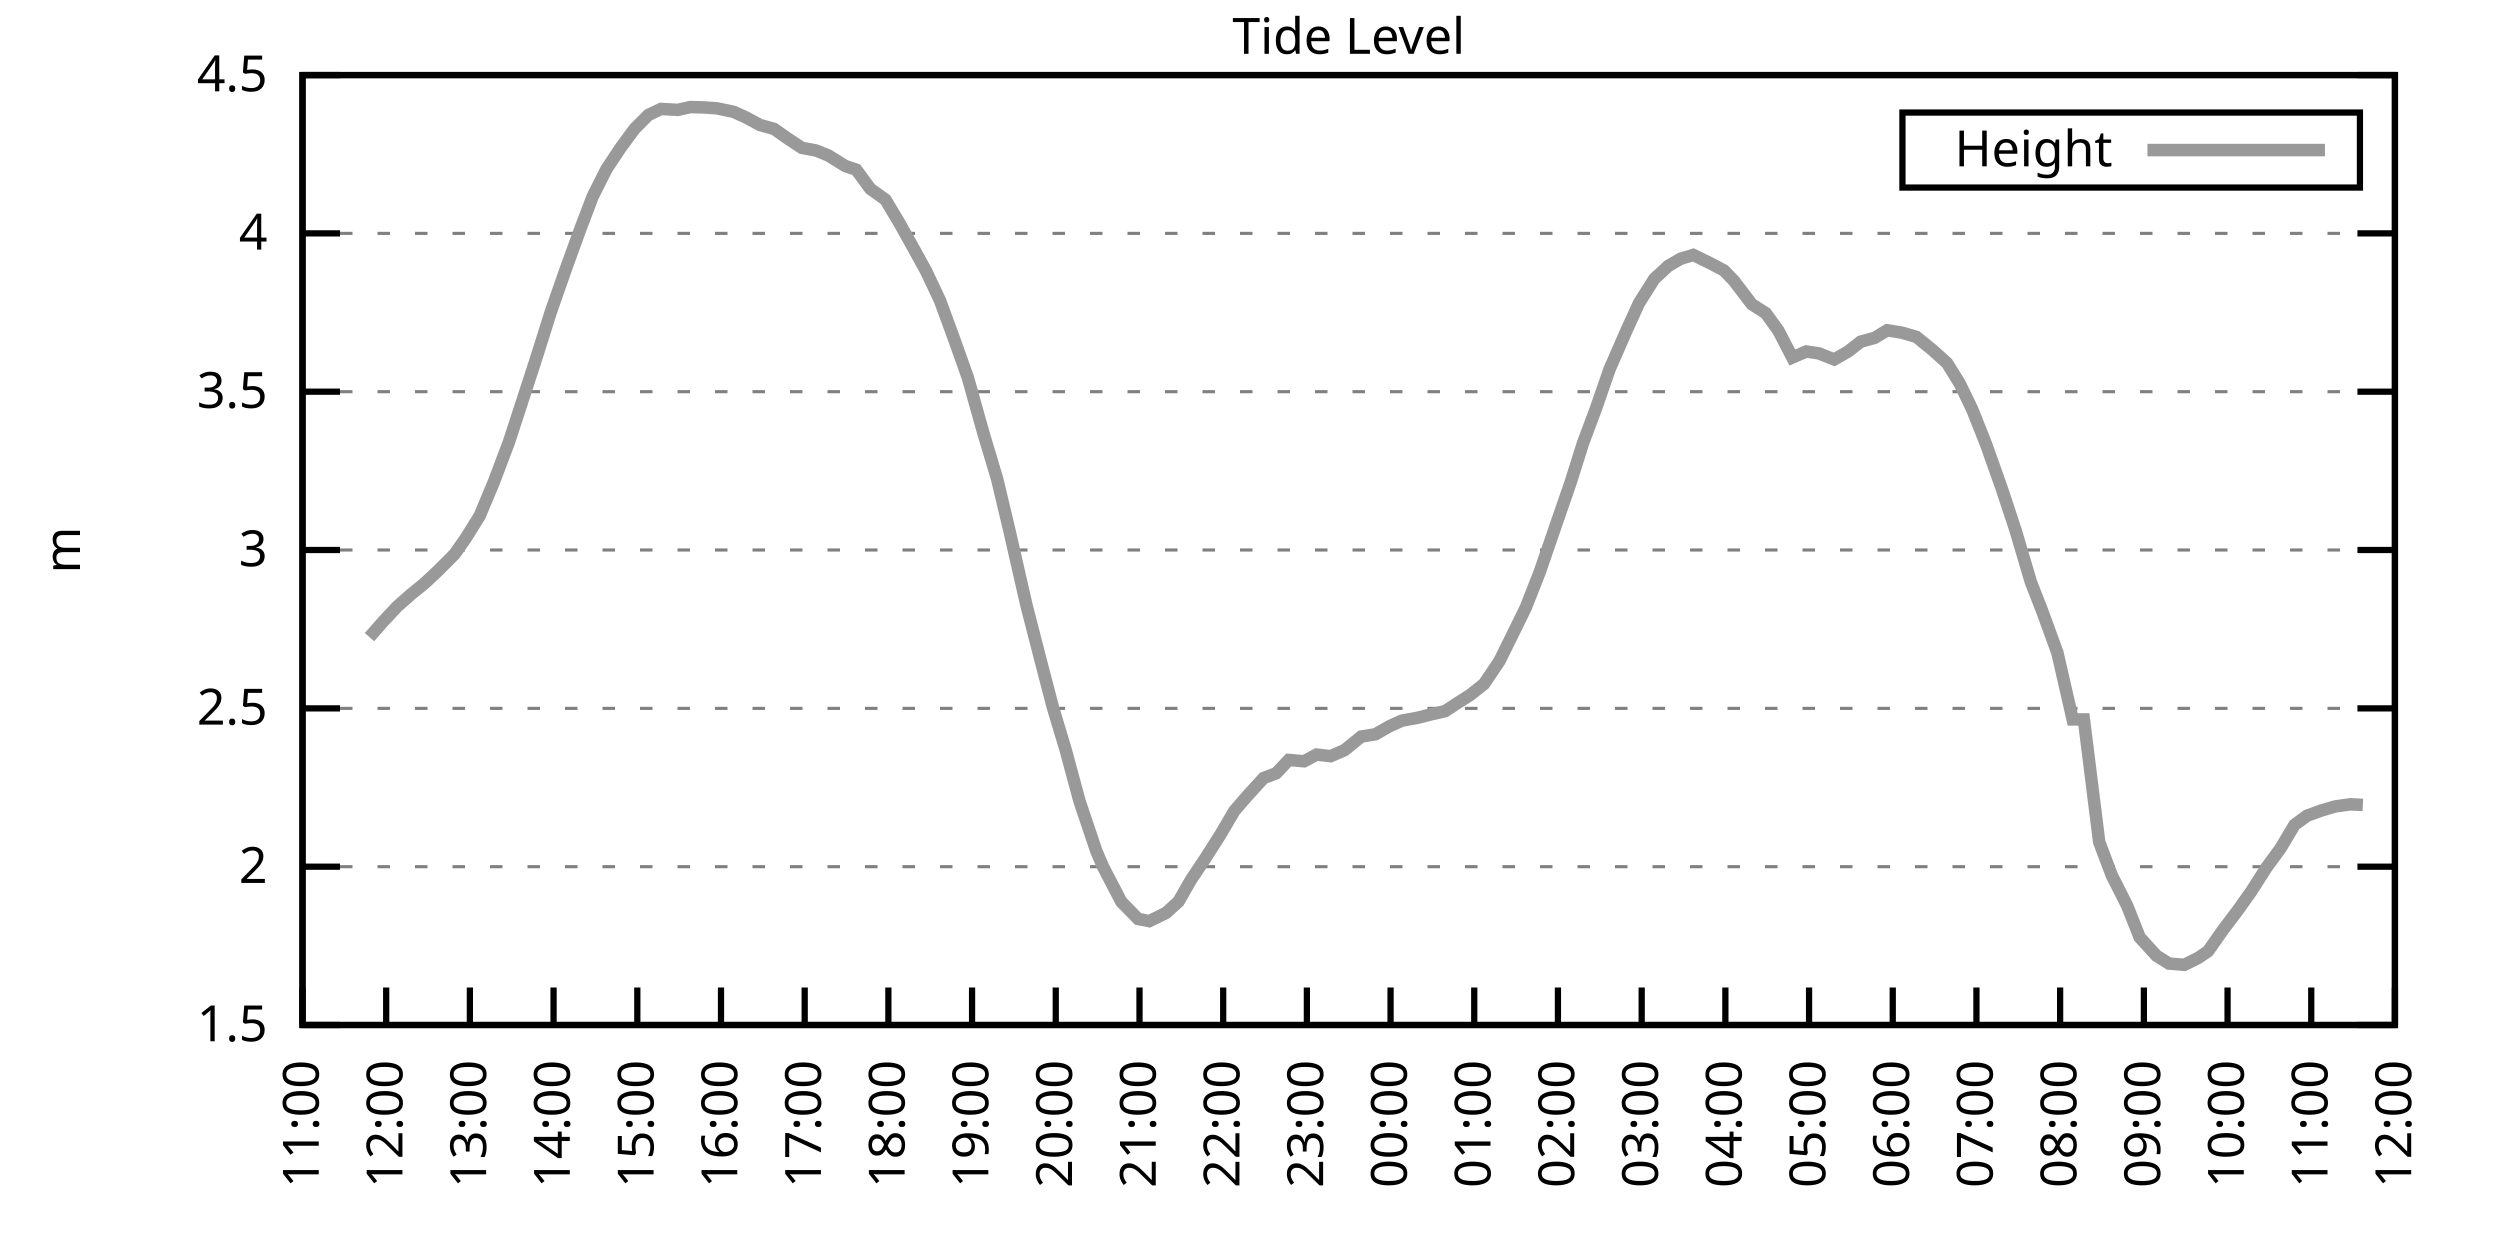
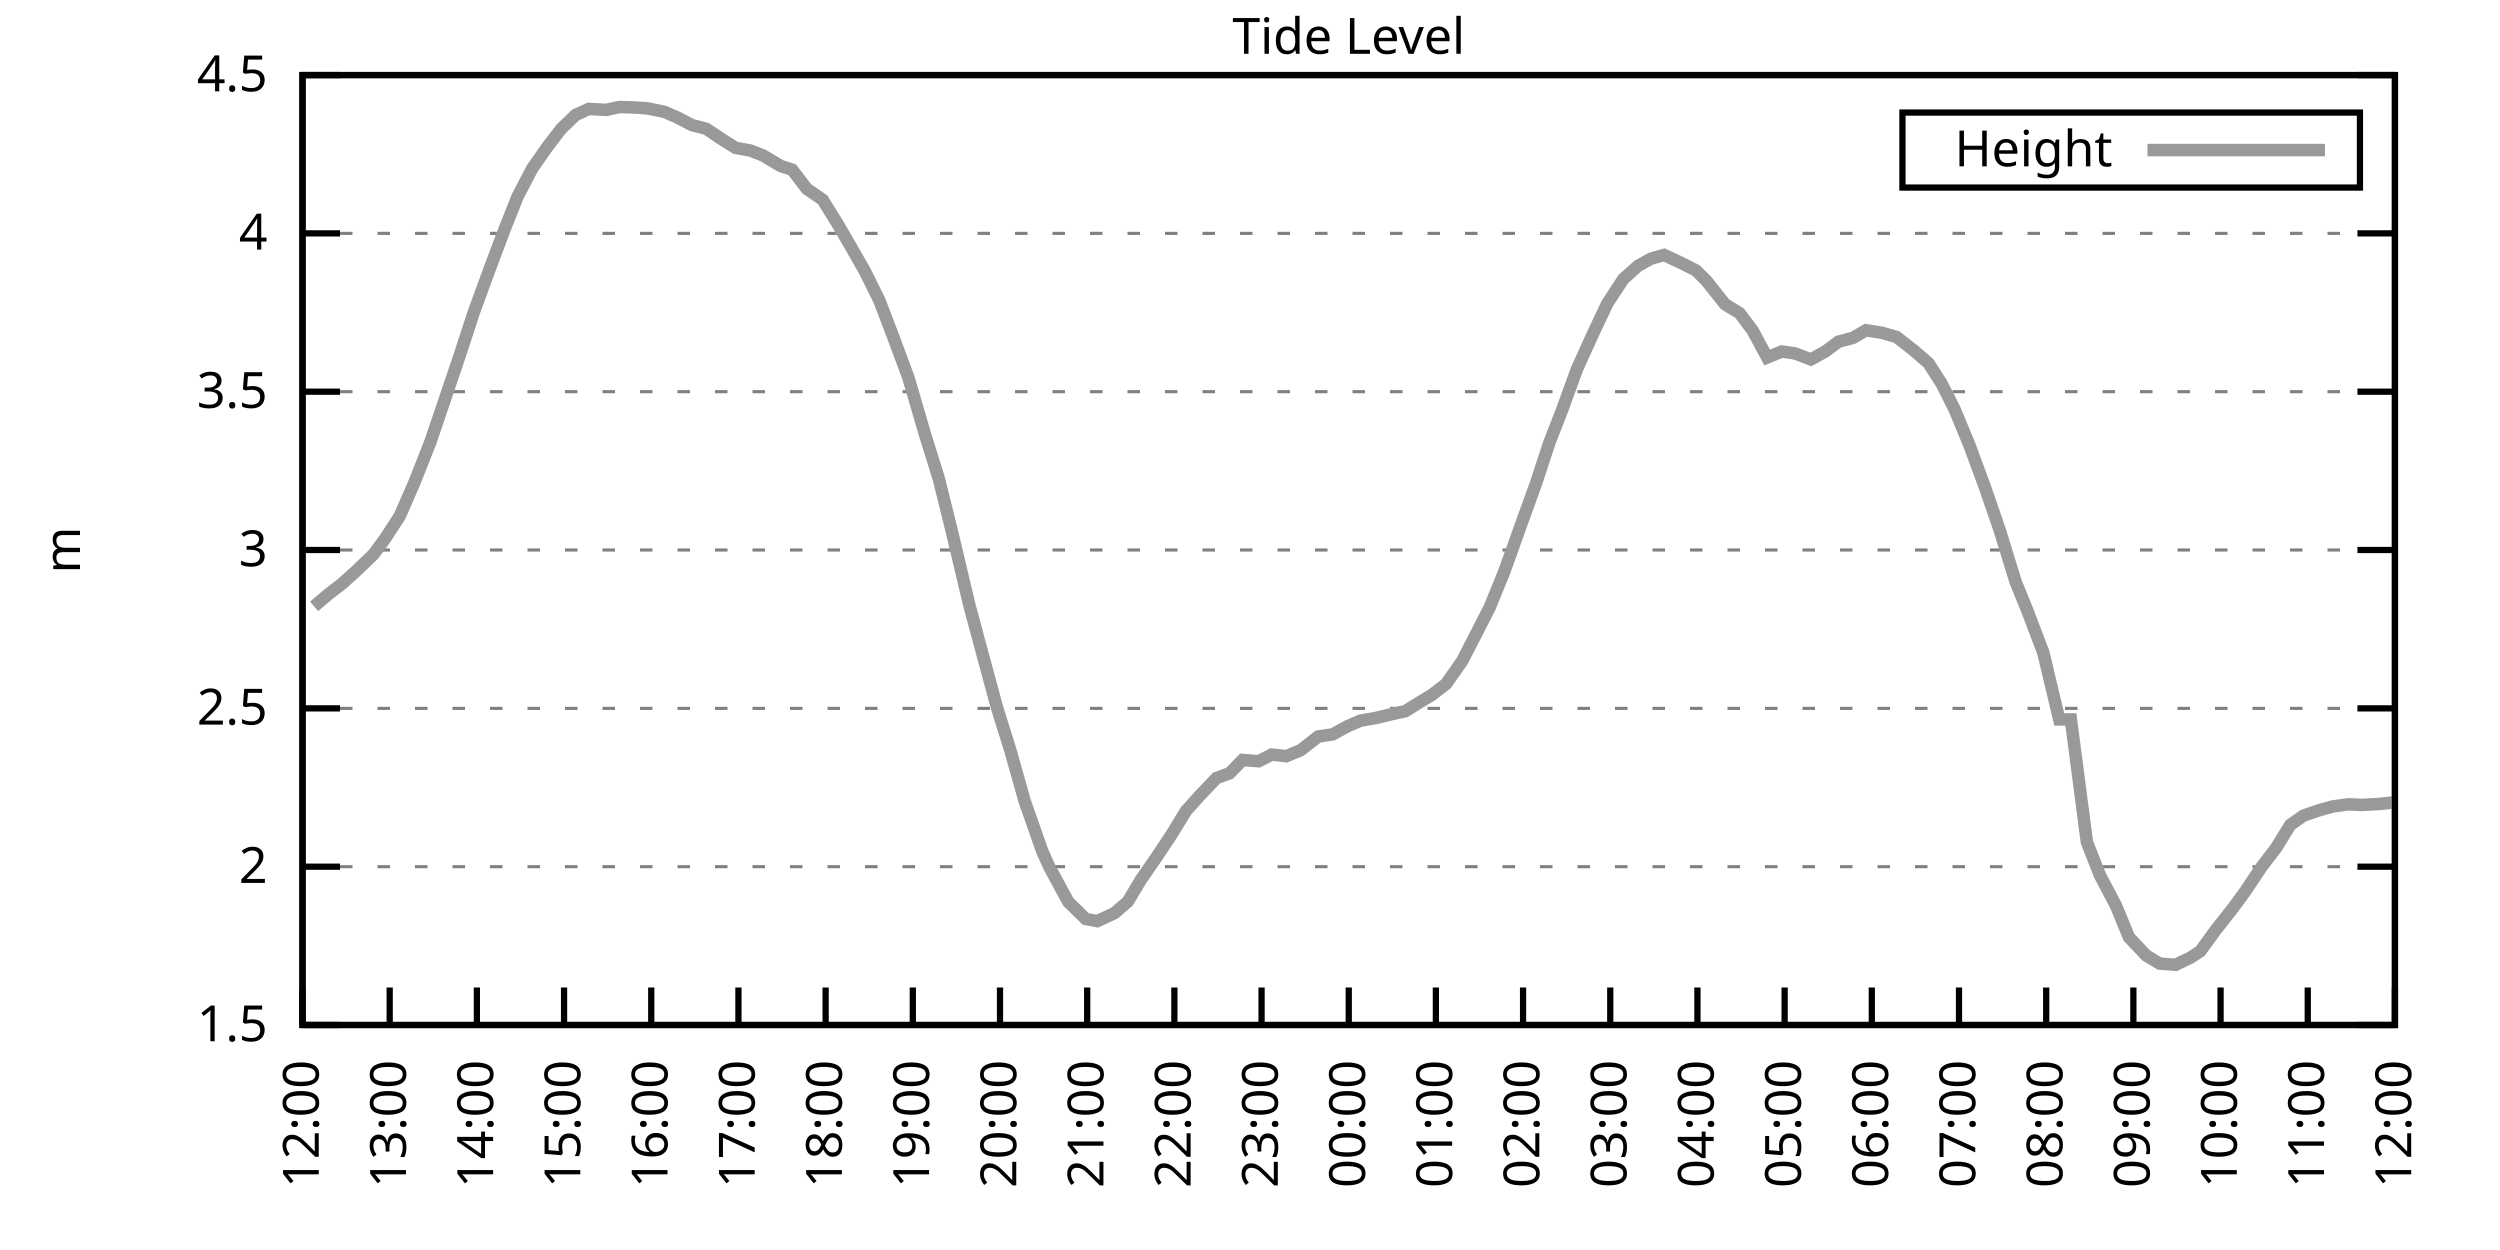
<svg xmlns="http://www.w3.org/2000/svg" xmlns:xlink="http://www.w3.org/1999/xlink" width="400" height="200" viewBox="0 0 400 200">
  <g id="gnuplot_canvas">
    <rect x="0" y="0" width="400" height="200" fill="none" />
    <defs>
      <circle id="gpDot" r="0.5" stroke-width="0.5" stroke="currentColor" />
      <path id="gpPt0" stroke-width="0.333" stroke="currentColor" d="M-1,0 h2 M0,-1 v2" />
      <path id="gpPt1" stroke-width="0.333" stroke="currentColor" d="M-1,-1 L1,1 M1,-1 L-1,1" />
      <path id="gpPt2" stroke-width="0.333" stroke="currentColor" d="M-1,0 L1,0 M0,-1 L0,1 M-1,-1 L1,1 M-1,1 L1,-1" />
      <rect id="gpPt3" stroke-width="0.333" stroke="currentColor" x="-1" y="-1" width="2" height="2" />
      <rect id="gpPt4" stroke-width="0.333" stroke="currentColor" fill="currentColor" x="-1" y="-1" width="2" height="2" />
      <circle id="gpPt5" stroke-width="0.333" stroke="currentColor" cx="0" cy="0" r="1" />
      <use xlink:href="#gpPt5" id="gpPt6" fill="currentColor" stroke="none" />
      <path id="gpPt7" stroke-width="0.333" stroke="currentColor" d="M0,-1.33 L-1.33,0.67 L1.33,0.67 z" />
      <use xlink:href="#gpPt7" id="gpPt8" fill="currentColor" stroke="none" />
      <use xlink:href="#gpPt7" id="gpPt9" stroke="currentColor" transform="rotate(180)" />
      <use xlink:href="#gpPt9" id="gpPt10" fill="currentColor" stroke="none" />
      <use xlink:href="#gpPt3" id="gpPt11" stroke="currentColor" transform="rotate(45)" />
      <use xlink:href="#gpPt11" id="gpPt12" fill="currentColor" stroke="none" />
      <path id="gpPt13" stroke-width="0.333" stroke="currentColor" d="M0,1.330 L1.265,0.411 L0.782,-1.067 L-0.782,-1.076 L-1.265,0.411 z" />
      <use xlink:href="#gpPt13" id="gpPt14" fill="currentColor" stroke="none" />
      <filter id="textbox" filterUnits="objectBoundingBox" x="0" y="0" height="1" width="1">
        <feFlood flood-color="white" flood-opacity="1" result="bgnd" />
        <feComposite in="SourceGraphic" in2="bgnd" operator="atop" />
      </filter>
      <filter id="greybox" filterUnits="objectBoundingBox" x="0" y="0" height="1" width="1">
        <feFlood flood-color="lightgrey" flood-opacity="1" result="grey" />
        <feComposite in="SourceGraphic" in2="grey" operator="atop" />
      </filter>
    </defs>
    <g fill="none" color="white" stroke="currentColor" stroke-width="1.00" stroke-linecap="butt" stroke-linejoin="miter">
</g>
    <g fill="none" color="black" stroke="currentColor" stroke-width="1.00" stroke-linecap="butt" stroke-linejoin="miter">
      <g stroke="none" shape-rendering="crispEdges">
        <polygon fill="rgb(255, 255, 255)" points="48.40,164.00 383.18,164.00 383.18,12.02 48.40,12.02 " />
      </g>
    </g>
    <g fill="none" color="black" stroke="currentColor" stroke-width="1.00" stroke-linecap="butt" stroke-linejoin="miter">
</g>
    <g fill="none" color="black" stroke="black" stroke-width="0.50" stroke-linecap="butt" stroke-linejoin="miter">
</g>
    <g fill="none" color="gray" stroke="currentColor" stroke-width="0.50" stroke-linecap="butt" stroke-linejoin="miter">
      <path stroke="gray" stroke-dasharray="2,4" class="gridline" d="M48.40,164.00 L383.19,164.00  " />
    </g>
    <g fill="none" color="gray" stroke="gray" stroke-width="1.00" stroke-linecap="butt" stroke-linejoin="miter">
</g>
    <g fill="none" color="black" stroke="currentColor" stroke-width="1.00" stroke-linecap="butt" stroke-linejoin="miter">
      <path stroke="black" d="M48.40,164.00 L54.40,164.00 M383.19,164.00 L377.19,164.00  " />
      <g transform="translate(42.80,166.60)" stroke="none" fill="black" font-family="Sans" font-size="8.00" text-anchor="end">
        <text>
          <tspan font-family="Sans"> 1.5</tspan>
        </text>
      </g>
    </g>
    <g fill="none" color="black" stroke="currentColor" stroke-width="1.00" stroke-linecap="butt" stroke-linejoin="miter">
</g>
    <g fill="none" color="black" stroke="black" stroke-width="0.50" stroke-linecap="butt" stroke-linejoin="miter">
</g>
    <g fill="none" color="gray" stroke="currentColor" stroke-width="0.50" stroke-linecap="butt" stroke-linejoin="miter">
      <path stroke="gray" stroke-dasharray="2,4" class="gridline" d="M48.40,138.67 L383.19,138.67  " />
    </g>
    <g fill="none" color="gray" stroke="gray" stroke-width="1.00" stroke-linecap="butt" stroke-linejoin="miter">
</g>
    <g fill="none" color="black" stroke="currentColor" stroke-width="1.00" stroke-linecap="butt" stroke-linejoin="miter">
      <path stroke="black" d="M48.40,138.67 L54.40,138.67 M383.19,138.67 L377.19,138.67  " />
      <g transform="translate(42.80,141.27)" stroke="none" fill="black" font-family="Sans" font-size="8.00" text-anchor="end">
        <text>
          <tspan font-family="Sans"> 2</tspan>
        </text>
      </g>
    </g>
    <g fill="none" color="black" stroke="currentColor" stroke-width="1.00" stroke-linecap="butt" stroke-linejoin="miter">
</g>
    <g fill="none" color="black" stroke="black" stroke-width="0.50" stroke-linecap="butt" stroke-linejoin="miter">
</g>
    <g fill="none" color="gray" stroke="currentColor" stroke-width="0.50" stroke-linecap="butt" stroke-linejoin="miter">
      <path stroke="gray" stroke-dasharray="2,4" class="gridline" d="M48.40,113.34 L383.19,113.34  " />
    </g>
    <g fill="none" color="gray" stroke="gray" stroke-width="1.00" stroke-linecap="butt" stroke-linejoin="miter">
</g>
    <g fill="none" color="black" stroke="currentColor" stroke-width="1.00" stroke-linecap="butt" stroke-linejoin="miter">
      <path stroke="black" d="M48.40,113.34 L54.40,113.34 M383.19,113.34 L377.19,113.34  " />
      <g transform="translate(42.80,115.94)" stroke="none" fill="black" font-family="Sans" font-size="8.00" text-anchor="end">
        <text>
          <tspan font-family="Sans"> 2.5</tspan>
        </text>
      </g>
    </g>
    <g fill="none" color="black" stroke="currentColor" stroke-width="1.00" stroke-linecap="butt" stroke-linejoin="miter">
</g>
    <g fill="none" color="black" stroke="black" stroke-width="0.50" stroke-linecap="butt" stroke-linejoin="miter">
</g>
    <g fill="none" color="gray" stroke="currentColor" stroke-width="0.50" stroke-linecap="butt" stroke-linejoin="miter">
      <path stroke="gray" stroke-dasharray="2,4" class="gridline" d="M48.40,88.00 L383.19,88.00  " />
    </g>
    <g fill="none" color="gray" stroke="gray" stroke-width="1.00" stroke-linecap="butt" stroke-linejoin="miter">
</g>
    <g fill="none" color="black" stroke="currentColor" stroke-width="1.00" stroke-linecap="butt" stroke-linejoin="miter">
      <path stroke="black" d="M48.40,88.00 L54.40,88.00 M383.19,88.00 L377.19,88.00  " />
      <g transform="translate(42.80,90.60)" stroke="none" fill="black" font-family="Sans" font-size="8.00" text-anchor="end">
        <text>
          <tspan font-family="Sans"> 3</tspan>
        </text>
      </g>
    </g>
    <g fill="none" color="black" stroke="currentColor" stroke-width="1.00" stroke-linecap="butt" stroke-linejoin="miter">
</g>
    <g fill="none" color="black" stroke="black" stroke-width="0.50" stroke-linecap="butt" stroke-linejoin="miter">
</g>
    <g fill="none" color="gray" stroke="currentColor" stroke-width="0.50" stroke-linecap="butt" stroke-linejoin="miter">
      <path stroke="gray" stroke-dasharray="2,4" class="gridline" d="M48.40,62.67 L383.19,62.67  " />
    </g>
    <g fill="none" color="gray" stroke="gray" stroke-width="1.00" stroke-linecap="butt" stroke-linejoin="miter">
</g>
    <g fill="none" color="black" stroke="currentColor" stroke-width="1.00" stroke-linecap="butt" stroke-linejoin="miter">
      <path stroke="black" d="M48.40,62.67 L54.40,62.67 M383.19,62.67 L377.19,62.67  " />
      <g transform="translate(42.80,65.27)" stroke="none" fill="black" font-family="Sans" font-size="8.00" text-anchor="end">
        <text>
          <tspan font-family="Sans"> 3.5</tspan>
        </text>
      </g>
    </g>
    <g fill="none" color="black" stroke="currentColor" stroke-width="1.00" stroke-linecap="butt" stroke-linejoin="miter">
</g>
    <g fill="none" color="black" stroke="black" stroke-width="0.50" stroke-linecap="butt" stroke-linejoin="miter">
</g>
    <g fill="none" color="gray" stroke="currentColor" stroke-width="0.50" stroke-linecap="butt" stroke-linejoin="miter">
      <path stroke="gray" stroke-dasharray="2,4" class="gridline" d="M48.40,37.34 L383.19,37.34  " />
    </g>
    <g fill="none" color="gray" stroke="gray" stroke-width="1.00" stroke-linecap="butt" stroke-linejoin="miter">
</g>
    <g fill="none" color="black" stroke="currentColor" stroke-width="1.00" stroke-linecap="butt" stroke-linejoin="miter">
      <path stroke="black" d="M48.40,37.34 L54.40,37.34 M383.19,37.34 L377.19,37.34  " />
      <g transform="translate(42.80,39.94)" stroke="none" fill="black" font-family="Sans" font-size="8.00" text-anchor="end">
        <text>
          <tspan font-family="Sans"> 4</tspan>
        </text>
      </g>
    </g>
    <g fill="none" color="black" stroke="currentColor" stroke-width="1.00" stroke-linecap="butt" stroke-linejoin="miter">
</g>
    <g fill="none" color="black" stroke="black" stroke-width="0.50" stroke-linecap="butt" stroke-linejoin="miter">
</g>
    <g fill="none" color="gray" stroke="currentColor" stroke-width="0.50" stroke-linecap="butt" stroke-linejoin="miter">
      <path stroke="gray" stroke-dasharray="2,4" class="gridline" d="M48.40,12.01 L383.19,12.01  " />
    </g>
    <g fill="none" color="gray" stroke="gray" stroke-width="1.00" stroke-linecap="butt" stroke-linejoin="miter">
</g>
    <g fill="none" color="black" stroke="currentColor" stroke-width="1.00" stroke-linecap="butt" stroke-linejoin="miter">
      <path stroke="black" d="M48.40,12.01 L54.40,12.01 M383.19,12.01 L377.19,12.01  " />
      <g transform="translate(42.80,14.61)" stroke="none" fill="black" font-family="Sans" font-size="8.00" text-anchor="end">
        <text>
          <tspan font-family="Sans"> 4.5</tspan>
        </text>
      </g>
    </g>
    <g fill="none" color="black" stroke="currentColor" stroke-width="1.00" stroke-linecap="butt" stroke-linejoin="miter">
      <path stroke="black" d="M48.40,164.00 L48.40,158.00  " />
      <g transform="translate(51.00,169.60) rotate(270.00)" stroke="none" fill="black" font-family="Sans" font-size="8.00" text-anchor="end">
        <text>
-           <tspan font-family="Sans">11:00</tspan>
-         </text>
-       </g>
-     </g>
-     <g fill="none" color="black" stroke="currentColor" stroke-width="1.00" stroke-linecap="butt" stroke-linejoin="miter">
-       <path stroke="black" d="M61.79,164.00 L61.79,158.00  " />
-       <g transform="translate(64.39,169.60) rotate(270.00)" stroke="none" fill="black" font-family="Sans" font-size="8.00" text-anchor="end">
-         <text>
          <tspan font-family="Sans">12:00</tspan>
        </text>
      </g>
    </g>
    <g fill="none" color="black" stroke="currentColor" stroke-width="1.00" stroke-linecap="butt" stroke-linejoin="miter">
-       <path stroke="black" d="M75.18,164.00 L75.18,158.00  " />
-       <g transform="translate(77.78,169.60) rotate(270.00)" stroke="none" fill="black" font-family="Sans" font-size="8.00" text-anchor="end">
+       <path stroke="black" d="M62.35,164.00 L62.35,158.00  " />
+       <g transform="translate(64.95,169.60) rotate(270.00)" stroke="none" fill="black" font-family="Sans" font-size="8.00" text-anchor="end">
        <text>
          <tspan font-family="Sans">13:00</tspan>
        </text>
      </g>
    </g>
    <g fill="none" color="black" stroke="currentColor" stroke-width="1.00" stroke-linecap="butt" stroke-linejoin="miter">
-       <path stroke="black" d="M88.57,164.00 L88.57,158.00  " />
-       <g transform="translate(91.17,169.60) rotate(270.00)" stroke="none" fill="black" font-family="Sans" font-size="8.00" text-anchor="end">
+       <path stroke="black" d="M76.30,164.00 L76.30,158.00  " />
+       <g transform="translate(78.90,169.60) rotate(270.00)" stroke="none" fill="black" font-family="Sans" font-size="8.00" text-anchor="end">
        <text>
          <tspan font-family="Sans">14:00</tspan>
        </text>
      </g>
    </g>
    <g fill="none" color="black" stroke="currentColor" stroke-width="1.00" stroke-linecap="butt" stroke-linejoin="miter">
-       <path stroke="black" d="M101.97,164.00 L101.97,158.00  " />
-       <g transform="translate(104.57,169.60) rotate(270.00)" stroke="none" fill="black" font-family="Sans" font-size="8.00" text-anchor="end">
+       <path stroke="black" d="M90.25,164.00 L90.25,158.00  " />
+       <g transform="translate(92.85,169.60) rotate(270.00)" stroke="none" fill="black" font-family="Sans" font-size="8.00" text-anchor="end">
        <text>
          <tspan font-family="Sans">15:00</tspan>
        </text>
      </g>
    </g>
    <g fill="none" color="black" stroke="currentColor" stroke-width="1.00" stroke-linecap="butt" stroke-linejoin="miter">
-       <path stroke="black" d="M115.36,164.00 L115.36,158.00  " />
-       <g transform="translate(117.96,169.60) rotate(270.00)" stroke="none" fill="black" font-family="Sans" font-size="8.00" text-anchor="end">
+       <path stroke="black" d="M104.20,164.00 L104.20,158.00  " />
+       <g transform="translate(106.80,169.60) rotate(270.00)" stroke="none" fill="black" font-family="Sans" font-size="8.00" text-anchor="end">
        <text>
          <tspan font-family="Sans">16:00</tspan>
        </text>
      </g>
    </g>
    <g fill="none" color="black" stroke="currentColor" stroke-width="1.00" stroke-linecap="butt" stroke-linejoin="miter">
-       <path stroke="black" d="M128.75,164.00 L128.75,158.00  " />
-       <g transform="translate(131.35,169.60) rotate(270.00)" stroke="none" fill="black" font-family="Sans" font-size="8.00" text-anchor="end">
+       <path stroke="black" d="M118.15,164.00 L118.15,158.00  " />
+       <g transform="translate(120.75,169.60) rotate(270.00)" stroke="none" fill="black" font-family="Sans" font-size="8.00" text-anchor="end">
        <text>
          <tspan font-family="Sans">17:00</tspan>
        </text>
      </g>
    </g>
    <g fill="none" color="black" stroke="currentColor" stroke-width="1.00" stroke-linecap="butt" stroke-linejoin="miter">
-       <path stroke="black" d="M142.14,164.00 L142.14,158.00  " />
-       <g transform="translate(144.74,169.60) rotate(270.00)" stroke="none" fill="black" font-family="Sans" font-size="8.00" text-anchor="end">
+       <path stroke="black" d="M132.10,164.00 L132.10,158.00  " />
+       <g transform="translate(134.70,169.60) rotate(270.00)" stroke="none" fill="black" font-family="Sans" font-size="8.00" text-anchor="end">
        <text>
          <tspan font-family="Sans">18:00</tspan>
        </text>
      </g>
    </g>
    <g fill="none" color="black" stroke="currentColor" stroke-width="1.00" stroke-linecap="butt" stroke-linejoin="miter">
-       <path stroke="black" d="M155.53,164.00 L155.53,158.00  " />
-       <g transform="translate(158.13,169.60) rotate(270.00)" stroke="none" fill="black" font-family="Sans" font-size="8.00" text-anchor="end">
+       <path stroke="black" d="M146.05,164.00 L146.05,158.00  " />
+       <g transform="translate(148.65,169.60) rotate(270.00)" stroke="none" fill="black" font-family="Sans" font-size="8.00" text-anchor="end">
        <text>
          <tspan font-family="Sans">19:00</tspan>
        </text>
      </g>
    </g>
    <g fill="none" color="black" stroke="currentColor" stroke-width="1.00" stroke-linecap="butt" stroke-linejoin="miter">
-       <path stroke="black" d="M168.92,164.00 L168.92,158.00  " />
-       <g transform="translate(171.52,169.60) rotate(270.00)" stroke="none" fill="black" font-family="Sans" font-size="8.00" text-anchor="end">
+       <path stroke="black" d="M160.00,164.00 L160.00,158.00  " />
+       <g transform="translate(162.60,169.60) rotate(270.00)" stroke="none" fill="black" font-family="Sans" font-size="8.00" text-anchor="end">
        <text>
          <tspan font-family="Sans">20:00</tspan>
        </text>
      </g>
    </g>
    <g fill="none" color="black" stroke="currentColor" stroke-width="1.00" stroke-linecap="butt" stroke-linejoin="miter">
-       <path stroke="black" d="M182.32,164.00 L182.32,158.00  " />
-       <g transform="translate(184.92,169.60) rotate(270.00)" stroke="none" fill="black" font-family="Sans" font-size="8.00" text-anchor="end">
+       <path stroke="black" d="M173.95,164.00 L173.95,158.00  " />
+       <g transform="translate(176.55,169.60) rotate(270.00)" stroke="none" fill="black" font-family="Sans" font-size="8.00" text-anchor="end">
        <text>
          <tspan font-family="Sans">21:00</tspan>
        </text>
      </g>
    </g>
    <g fill="none" color="black" stroke="currentColor" stroke-width="1.00" stroke-linecap="butt" stroke-linejoin="miter">
-       <path stroke="black" d="M195.71,164.00 L195.71,158.00  " />
-       <g transform="translate(198.31,169.60) rotate(270.00)" stroke="none" fill="black" font-family="Sans" font-size="8.00" text-anchor="end">
+       <path stroke="black" d="M187.90,164.00 L187.90,158.00  " />
+       <g transform="translate(190.50,169.60) rotate(270.00)" stroke="none" fill="black" font-family="Sans" font-size="8.00" text-anchor="end">
        <text>
          <tspan font-family="Sans">22:00</tspan>
        </text>
      </g>
    </g>
    <g fill="none" color="black" stroke="currentColor" stroke-width="1.00" stroke-linecap="butt" stroke-linejoin="miter">
-       <path stroke="black" d="M209.10,164.00 L209.10,158.00  " />
-       <g transform="translate(211.70,169.60) rotate(270.00)" stroke="none" fill="black" font-family="Sans" font-size="8.00" text-anchor="end">
+       <path stroke="black" d="M201.85,164.00 L201.85,158.00  " />
+       <g transform="translate(204.45,169.60) rotate(270.00)" stroke="none" fill="black" font-family="Sans" font-size="8.00" text-anchor="end">
        <text>
          <tspan font-family="Sans">23:00</tspan>
        </text>
      </g>
    </g>
    <g fill="none" color="black" stroke="currentColor" stroke-width="1.00" stroke-linecap="butt" stroke-linejoin="miter">
-       <path stroke="black" d="M222.49,164.00 L222.49,158.00  " />
-       <g transform="translate(225.09,169.60) rotate(270.00)" stroke="none" fill="black" font-family="Sans" font-size="8.00" text-anchor="end">
+       <path stroke="black" d="M215.80,164.00 L215.80,158.00  " />
+       <g transform="translate(218.40,169.60) rotate(270.00)" stroke="none" fill="black" font-family="Sans" font-size="8.00" text-anchor="end">
        <text>
          <tspan font-family="Sans">00:00</tspan>
        </text>
      </g>
    </g>
    <g fill="none" color="black" stroke="currentColor" stroke-width="1.00" stroke-linecap="butt" stroke-linejoin="miter">
-       <path stroke="black" d="M235.88,164.00 L235.88,158.00  " />
-       <g transform="translate(238.48,169.60) rotate(270.00)" stroke="none" fill="black" font-family="Sans" font-size="8.00" text-anchor="end">
+       <path stroke="black" d="M229.74,164.00 L229.74,158.00  " />
+       <g transform="translate(232.34,169.60) rotate(270.00)" stroke="none" fill="black" font-family="Sans" font-size="8.00" text-anchor="end">
        <text>
          <tspan font-family="Sans">01:00</tspan>
        </text>
      </g>
    </g>
    <g fill="none" color="black" stroke="currentColor" stroke-width="1.00" stroke-linecap="butt" stroke-linejoin="miter">
-       <path stroke="black" d="M249.27,164.00 L249.27,158.00  " />
-       <g transform="translate(251.87,169.60) rotate(270.00)" stroke="none" fill="black" font-family="Sans" font-size="8.00" text-anchor="end">
+       <path stroke="black" d="M243.69,164.00 L243.69,158.00  " />
+       <g transform="translate(246.29,169.60) rotate(270.00)" stroke="none" fill="black" font-family="Sans" font-size="8.00" text-anchor="end">
        <text>
          <tspan font-family="Sans">02:00</tspan>
        </text>
      </g>
    </g>
    <g fill="none" color="black" stroke="currentColor" stroke-width="1.00" stroke-linecap="butt" stroke-linejoin="miter">
-       <path stroke="black" d="M262.67,164.00 L262.67,158.00  " />
-       <g transform="translate(265.27,169.60) rotate(270.00)" stroke="none" fill="black" font-family="Sans" font-size="8.00" text-anchor="end">
+       <path stroke="black" d="M257.64,164.00 L257.64,158.00  " />
+       <g transform="translate(260.24,169.60) rotate(270.00)" stroke="none" fill="black" font-family="Sans" font-size="8.00" text-anchor="end">
        <text>
          <tspan font-family="Sans">03:00</tspan>
        </text>
      </g>
    </g>
    <g fill="none" color="black" stroke="currentColor" stroke-width="1.00" stroke-linecap="butt" stroke-linejoin="miter">
-       <path stroke="black" d="M276.06,164.00 L276.06,158.00  " />
-       <g transform="translate(278.66,169.60) rotate(270.00)" stroke="none" fill="black" font-family="Sans" font-size="8.00" text-anchor="end">
+       <path stroke="black" d="M271.59,164.00 L271.59,158.00  " />
+       <g transform="translate(274.19,169.60) rotate(270.00)" stroke="none" fill="black" font-family="Sans" font-size="8.00" text-anchor="end">
        <text>
          <tspan font-family="Sans">04:00</tspan>
        </text>
      </g>
    </g>
    <g fill="none" color="black" stroke="currentColor" stroke-width="1.00" stroke-linecap="butt" stroke-linejoin="miter">
-       <path stroke="black" d="M289.45,164.00 L289.45,158.00  " />
-       <g transform="translate(292.05,169.60) rotate(270.00)" stroke="none" fill="black" font-family="Sans" font-size="8.00" text-anchor="end">
+       <path stroke="black" d="M285.54,164.00 L285.54,158.00  " />
+       <g transform="translate(288.14,169.60) rotate(270.00)" stroke="none" fill="black" font-family="Sans" font-size="8.00" text-anchor="end">
        <text>
          <tspan font-family="Sans">05:00</tspan>
        </text>
      </g>
    </g>
    <g fill="none" color="black" stroke="currentColor" stroke-width="1.00" stroke-linecap="butt" stroke-linejoin="miter">
-       <path stroke="black" d="M302.84,164.00 L302.84,158.00  " />
-       <g transform="translate(305.44,169.60) rotate(270.00)" stroke="none" fill="black" font-family="Sans" font-size="8.00" text-anchor="end">
+       <path stroke="black" d="M299.49,164.00 L299.49,158.00  " />
+       <g transform="translate(302.09,169.60) rotate(270.00)" stroke="none" fill="black" font-family="Sans" font-size="8.00" text-anchor="end">
        <text>
          <tspan font-family="Sans">06:00</tspan>
        </text>
      </g>
    </g>
    <g fill="none" color="black" stroke="currentColor" stroke-width="1.00" stroke-linecap="butt" stroke-linejoin="miter">
-       <path stroke="black" d="M316.23,164.00 L316.23,158.00  " />
-       <g transform="translate(318.83,169.60) rotate(270.00)" stroke="none" fill="black" font-family="Sans" font-size="8.00" text-anchor="end">
+       <path stroke="black" d="M313.44,164.00 L313.44,158.00  " />
+       <g transform="translate(316.04,169.60) rotate(270.00)" stroke="none" fill="black" font-family="Sans" font-size="8.00" text-anchor="end">
        <text>
          <tspan font-family="Sans">07:00</tspan>
        </text>
      </g>
    </g>
    <g fill="none" color="black" stroke="currentColor" stroke-width="1.00" stroke-linecap="butt" stroke-linejoin="miter">
-       <path stroke="black" d="M329.62,164.00 L329.62,158.00  " />
-       <g transform="translate(332.22,169.60) rotate(270.00)" stroke="none" fill="black" font-family="Sans" font-size="8.00" text-anchor="end">
+       <path stroke="black" d="M327.39,164.00 L327.39,158.00  " />
+       <g transform="translate(329.99,169.60) rotate(270.00)" stroke="none" fill="black" font-family="Sans" font-size="8.00" text-anchor="end">
        <text>
          <tspan font-family="Sans">08:00</tspan>
        </text>
      </g>
    </g>
    <g fill="none" color="black" stroke="currentColor" stroke-width="1.00" stroke-linecap="butt" stroke-linejoin="miter">
-       <path stroke="black" d="M343.02,164.00 L343.02,158.00  " />
-       <g transform="translate(345.62,169.60) rotate(270.00)" stroke="none" fill="black" font-family="Sans" font-size="8.00" text-anchor="end">
+       <path stroke="black" d="M341.34,164.00 L341.34,158.00  " />
+       <g transform="translate(343.94,169.60) rotate(270.00)" stroke="none" fill="black" font-family="Sans" font-size="8.00" text-anchor="end">
        <text>
          <tspan font-family="Sans">09:00</tspan>
        </text>
      </g>
    </g>
    <g fill="none" color="black" stroke="currentColor" stroke-width="1.00" stroke-linecap="butt" stroke-linejoin="miter">
-       <path stroke="black" d="M356.41,164.00 L356.41,158.00  " />
-       <g transform="translate(359.01,169.60) rotate(270.00)" stroke="none" fill="black" font-family="Sans" font-size="8.00" text-anchor="end">
+       <path stroke="black" d="M355.29,164.00 L355.29,158.00  " />
+       <g transform="translate(357.89,169.60) rotate(270.00)" stroke="none" fill="black" font-family="Sans" font-size="8.00" text-anchor="end">
        <text>
          <tspan font-family="Sans">10:00</tspan>
        </text>
      </g>
    </g>
    <g fill="none" color="black" stroke="currentColor" stroke-width="1.00" stroke-linecap="butt" stroke-linejoin="miter">
-       <path stroke="black" d="M369.80,164.00 L369.80,158.00  " />
-       <g transform="translate(372.40,169.60) rotate(270.00)" stroke="none" fill="black" font-family="Sans" font-size="8.00" text-anchor="end">
+       <path stroke="black" d="M369.24,164.00 L369.24,158.00  " />
+       <g transform="translate(371.84,169.60) rotate(270.00)" stroke="none" fill="black" font-family="Sans" font-size="8.00" text-anchor="end">
        <text>
          <tspan font-family="Sans">11:00</tspan>
        </text>
      </g>
    </g>
    <g fill="none" color="black" stroke="currentColor" stroke-width="1.00" stroke-linecap="butt" stroke-linejoin="miter">
      <path stroke="black" d="M383.19,164.00 L383.19,158.00  " />
      <g transform="translate(385.79,169.60) rotate(270.00)" stroke="none" fill="black" font-family="Sans" font-size="8.00" text-anchor="end">
        <text>
          <tspan font-family="Sans">12:00</tspan>
        </text>
      </g>
    </g>
    <g fill="none" color="black" stroke="currentColor" stroke-width="1.00" stroke-linecap="butt" stroke-linejoin="miter">
</g>
    <g fill="none" color="black" stroke="currentColor" stroke-width="1.00" stroke-linecap="butt" stroke-linejoin="miter">
      <path stroke="black" d="M48.40,12.01 L48.40,164.00 L383.19,164.00 L383.19,12.01 L48.40,12.01 Z  " />
    </g>
    <g fill="none" color="black" stroke="currentColor" stroke-width="1.00" stroke-linecap="butt" stroke-linejoin="miter">
</g>
    <g fill="none" color="black" stroke="currentColor" stroke-width="1.00" stroke-linecap="butt" stroke-linejoin="miter">
      <path stroke="black" d="M304.39,30.01 L304.39,18.01 L377.59,18.01 L377.59,30.01 L304.39,30.01 Z  " />
    </g>
    <g id="Tide_level_plot_1">
      <g fill="none" color="white" stroke="black" stroke-width="2.00" stroke-linecap="butt" stroke-linejoin="miter">
</g>
      <g fill="none" color="black" stroke="currentColor" stroke-width="2.00" stroke-linecap="butt" stroke-linejoin="miter">
        <g transform="translate(337.99,26.61)" stroke="none" fill="black" font-family="Sans" font-size="8.00" text-anchor="end">
          <text>
            <tspan font-family="Sans">Height</tspan>
          </text>
        </g>
      </g>
      <g fill="none" color="black" stroke="currentColor" stroke-width="2.00" stroke-linecap="butt" stroke-linejoin="miter">
-         <path stroke="rgb(153, 153, 153)" d="M343.59,24.01 L371.99,24.01 M59.11,101.94 L61.35,99.40 L63.58,97.02 L65.81,95.05 L67.82,93.43 L70.05,91.35   L72.73,88.66 L74.51,86.13 L76.75,82.53 L78.98,77.21 L81.43,70.73 L83.66,63.89 L85.90,57.00 L88.13,49.91   L90.58,42.91 L92.82,36.73 L94.82,31.46 L97.06,27.01 L99.29,23.66 L101.52,20.62 L103.75,18.39 L105.76,17.43   L108.44,17.58 L110.45,17.13 L112.46,17.18 L114.69,17.33 L117.37,17.89 L119.38,18.80 L121.61,20.01 L123.84,20.62   L125.85,22.04 L128.30,23.66 L130.54,24.07 L132.54,24.88 L135.22,26.55 L137.01,27.16 L139.24,30.20 L141.69,31.97   L143.93,35.72 L146.16,39.72 L148.17,43.37 L150.40,48.08 L152.63,54.16 L154.86,60.44 L157.32,69.21 L159.55,76.66   L161.56,85.12 L164.24,96.87 L166.47,105.53 L168.48,113.24 L170.49,119.92 L172.72,128.18 L175.40,136.14 L176.51,138.72   L179.41,144.29 L182.09,147.03 L183.88,147.38 L186.56,146.07 L188.57,144.24 L190.57,140.75 L192.81,137.40 L195.26,133.55   L197.49,129.75 L199.50,127.42 L202.18,124.48 L204.19,123.72 L206.20,121.59 L208.65,121.80 L210.66,120.73 L212.89,120.99   L215.13,120.02 L217.80,117.85 L220.04,117.49 L222.27,116.22 L224.28,115.31 L226.73,114.86 L228.96,114.30 L231.20,113.79   L233.20,112.48 L235.21,111.21 L237.44,109.44 L239.90,105.79 L242.36,100.82 L244.14,97.18 L246.37,91.50 L249.05,83.70   L251.28,77.26 L253.29,70.88 L255.30,65.51 L257.53,59.08 L260.21,52.95 L262.22,48.54 L264.67,44.64 L266.91,42.56   L268.92,41.39 L270.92,40.79 L273.60,42.10 L275.83,43.27 L277.40,44.89 L280.30,48.69 L282.53,50.11 L284.54,52.90   L286.77,57.20 L289.00,56.24 L291.01,56.54 L293.47,57.51 L295.70,56.24 L297.71,54.67 L299.94,54.06 L301.95,52.84   L304.40,53.25 L306.63,53.91 L309.31,56.09 L311.54,58.11 L313.55,61.36 L315.56,65.51 L317.79,71.13 L320.25,78.07   L322.48,84.81 L324.94,93.12 L326.72,97.68 L329.18,104.42 L331.63,115.11 L333.42,115.11 L335.87,134.72 L337.88,140.04   L340.34,144.90 L342.35,149.97 L345.02,152.90 L347.03,154.17 L349.49,154.37 L351.72,153.26 L353.28,152.20 L355.74,148.70   L358.19,145.46 L360.20,142.62 L362.66,138.77 L364.89,135.73 L367.12,131.98 L369.13,130.51 L371.36,129.70 L373.59,129.04   L376.05,128.69 L378.06,128.79  " />
+         <path stroke="rgb(153, 153, 153)" d="M343.59,24.01 L371.99,24.01 M50.26,97.02 L52.58,95.05 L54.68,93.43 L57.00,91.35 L59.79,88.66 L61.65,86.13   L63.98,82.53 L66.30,77.21 L68.86,70.73 L71.18,63.89 L73.51,57.00 L75.83,49.91 L78.39,42.91 L80.72,36.73   L82.81,31.46 L85.13,27.01 L87.46,23.66 L89.78,20.62 L92.11,18.39 L94.20,17.43 L96.99,17.58 L99.08,17.13   L101.18,17.18 L103.50,17.33 L106.29,17.89 L108.38,18.80 L110.71,20.01 L113.03,20.62 L115.13,22.04 L117.68,23.66   L120.01,24.07 L122.10,24.88 L124.89,26.55 L126.75,27.16 L129.08,30.20 L131.63,31.97 L133.96,35.72 L136.28,39.72   L138.37,43.37 L140.70,48.08 L143.02,54.16 L145.35,60.44 L147.91,69.21 L150.23,76.66 L152.32,85.12 L155.11,96.87   L157.44,105.53 L159.53,113.24 L161.62,119.92 L163.95,128.18 L166.74,136.14 L167.90,138.72 L170.92,144.29 L173.71,147.03   L175.57,147.38 L178.36,146.07 L180.46,144.24 L182.55,140.75 L184.87,137.40 L187.43,133.55 L189.76,129.75 L191.85,127.42   L194.64,124.48 L196.73,123.72 L198.82,121.59 L201.38,121.80 L203.47,120.73 L205.80,120.99 L208.12,120.02 L210.91,117.85   L213.24,117.49 L215.56,116.22 L217.65,115.31 L220.21,114.86 L222.54,114.30 L224.86,113.79 L226.95,112.48 L229.05,111.21   L231.37,109.44 L233.93,105.79 L236.49,100.82 L238.35,97.18 L240.67,91.50 L243.46,83.70 L245.79,77.26 L247.88,70.88   L249.97,65.51 L252.30,59.08 L255.09,52.95 L257.18,48.54 L259.74,44.64 L262.06,42.56 L264.15,41.39 L266.25,40.79   L269.04,42.10 L271.36,43.27 L272.99,44.89 L276.01,48.69 L278.34,50.11 L280.43,52.90 L282.75,57.20 L285.08,56.24   L287.17,56.54 L289.73,57.51 L292.05,56.24 L294.15,54.67 L296.47,54.06 L298.56,52.84 L301.12,53.25 L303.44,53.91   L306.23,56.09 L308.56,58.11 L310.65,61.36 L312.74,65.51 L315.07,71.13 L317.63,78.07 L319.95,84.81 L322.51,93.12   L324.37,97.68 L326.93,104.42 L329.48,115.11 L331.34,115.11 L333.90,134.72 L335.99,140.04 L338.55,144.90 L340.64,149.97   L343.43,152.90 L345.53,154.17 L348.08,154.37 L350.41,153.26 L352.04,152.20 L354.59,148.70 L357.15,145.46 L359.24,142.62   L361.80,138.77 L364.13,135.73 L366.45,131.98 L368.54,130.51 L370.87,129.70 L373.19,129.04 L375.75,128.69 L377.84,128.79   L380.63,128.64 L382.96,128.38  " />
      </g>
    </g>
    <g fill="none" color="black" stroke="currentColor" stroke-width="2.00" stroke-linecap="butt" stroke-linejoin="miter">
</g>
    <g fill="none" color="black" stroke="black" stroke-width="1.00" stroke-linecap="butt" stroke-linejoin="miter">
</g>
    <g fill="none" color="black" stroke="currentColor" stroke-width="1.00" stroke-linecap="butt" stroke-linejoin="miter">
      <path stroke="black" d="M48.40,12.01 L48.40,164.00 L383.19,164.00 L383.19,12.01 L48.40,12.01 Z  " />
      <g transform="translate(12.80,88.01) rotate(270.00)" stroke="none" fill="black" font-family="Sans" font-size="8.00" text-anchor="middle">
        <text>
          <tspan font-family="Sans">m</tspan>
        </text>
      </g>
    </g>
    <g fill="none" color="black" stroke="currentColor" stroke-width="1.00" stroke-linecap="butt" stroke-linejoin="miter">
</g>
    <g fill="none" color="black" stroke="currentColor" stroke-width="1.00" stroke-linecap="butt" stroke-linejoin="miter">
      <g transform="translate(215.79,8.61)" stroke="none" fill="black" font-family="Sans" font-size="8.00" text-anchor="middle">
        <text>
          <tspan font-family="Sans">Tide Level</tspan>
        </text>
      </g>
    </g>
    <g fill="none" color="black" stroke="currentColor" stroke-width="1.00" stroke-linecap="butt" stroke-linejoin="miter">
</g>
  </g>
</svg>
